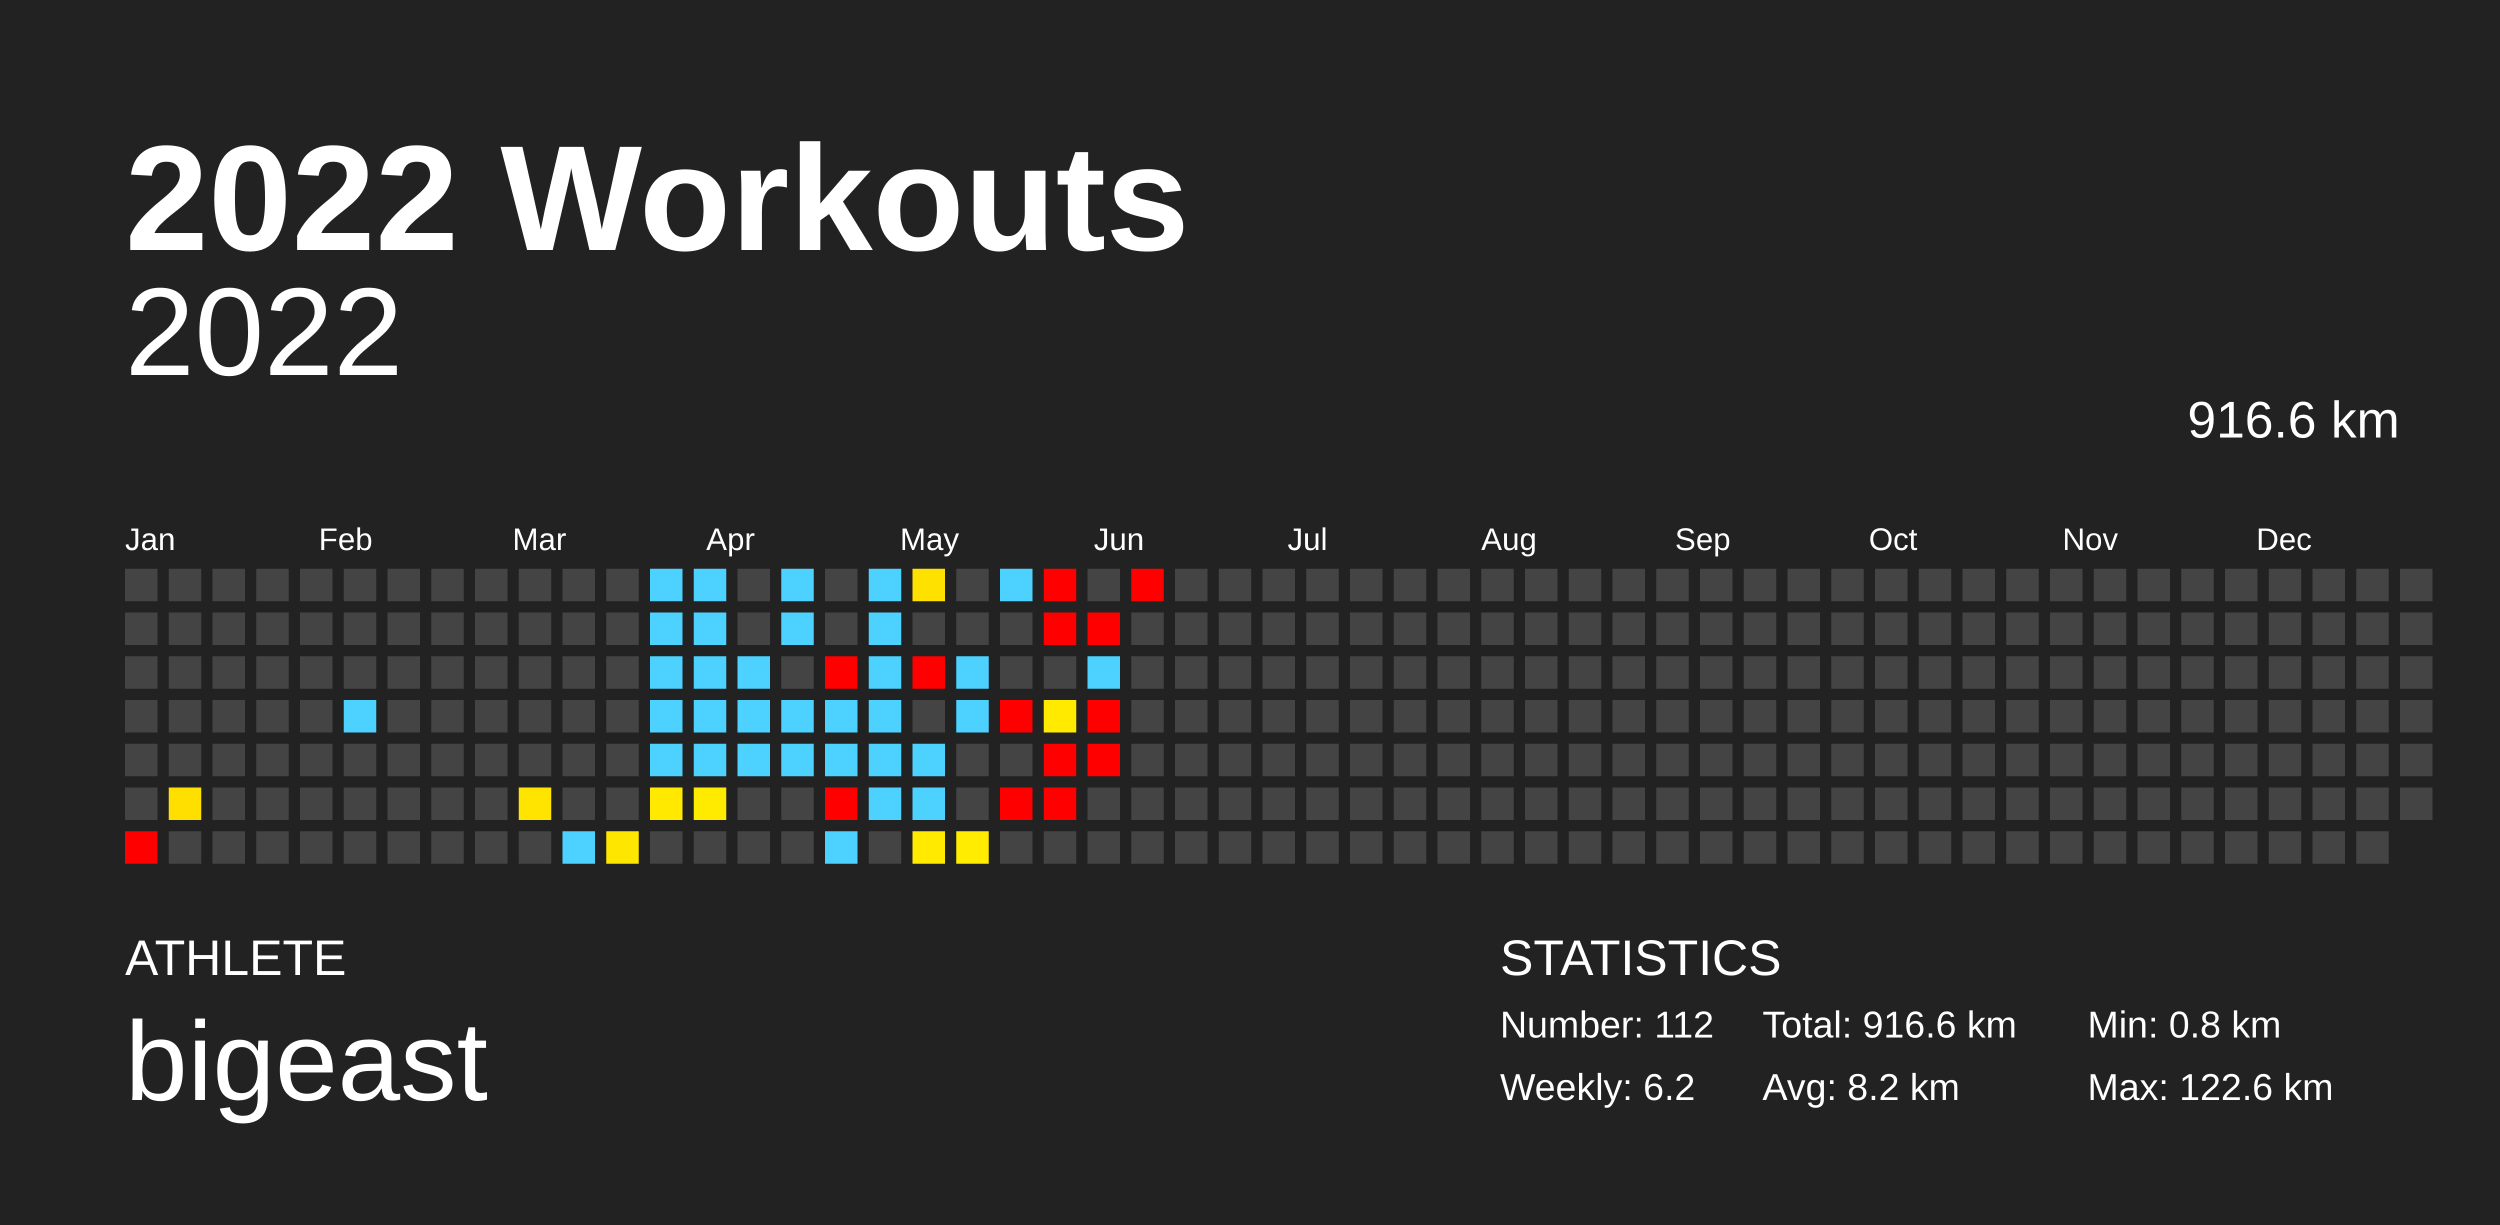
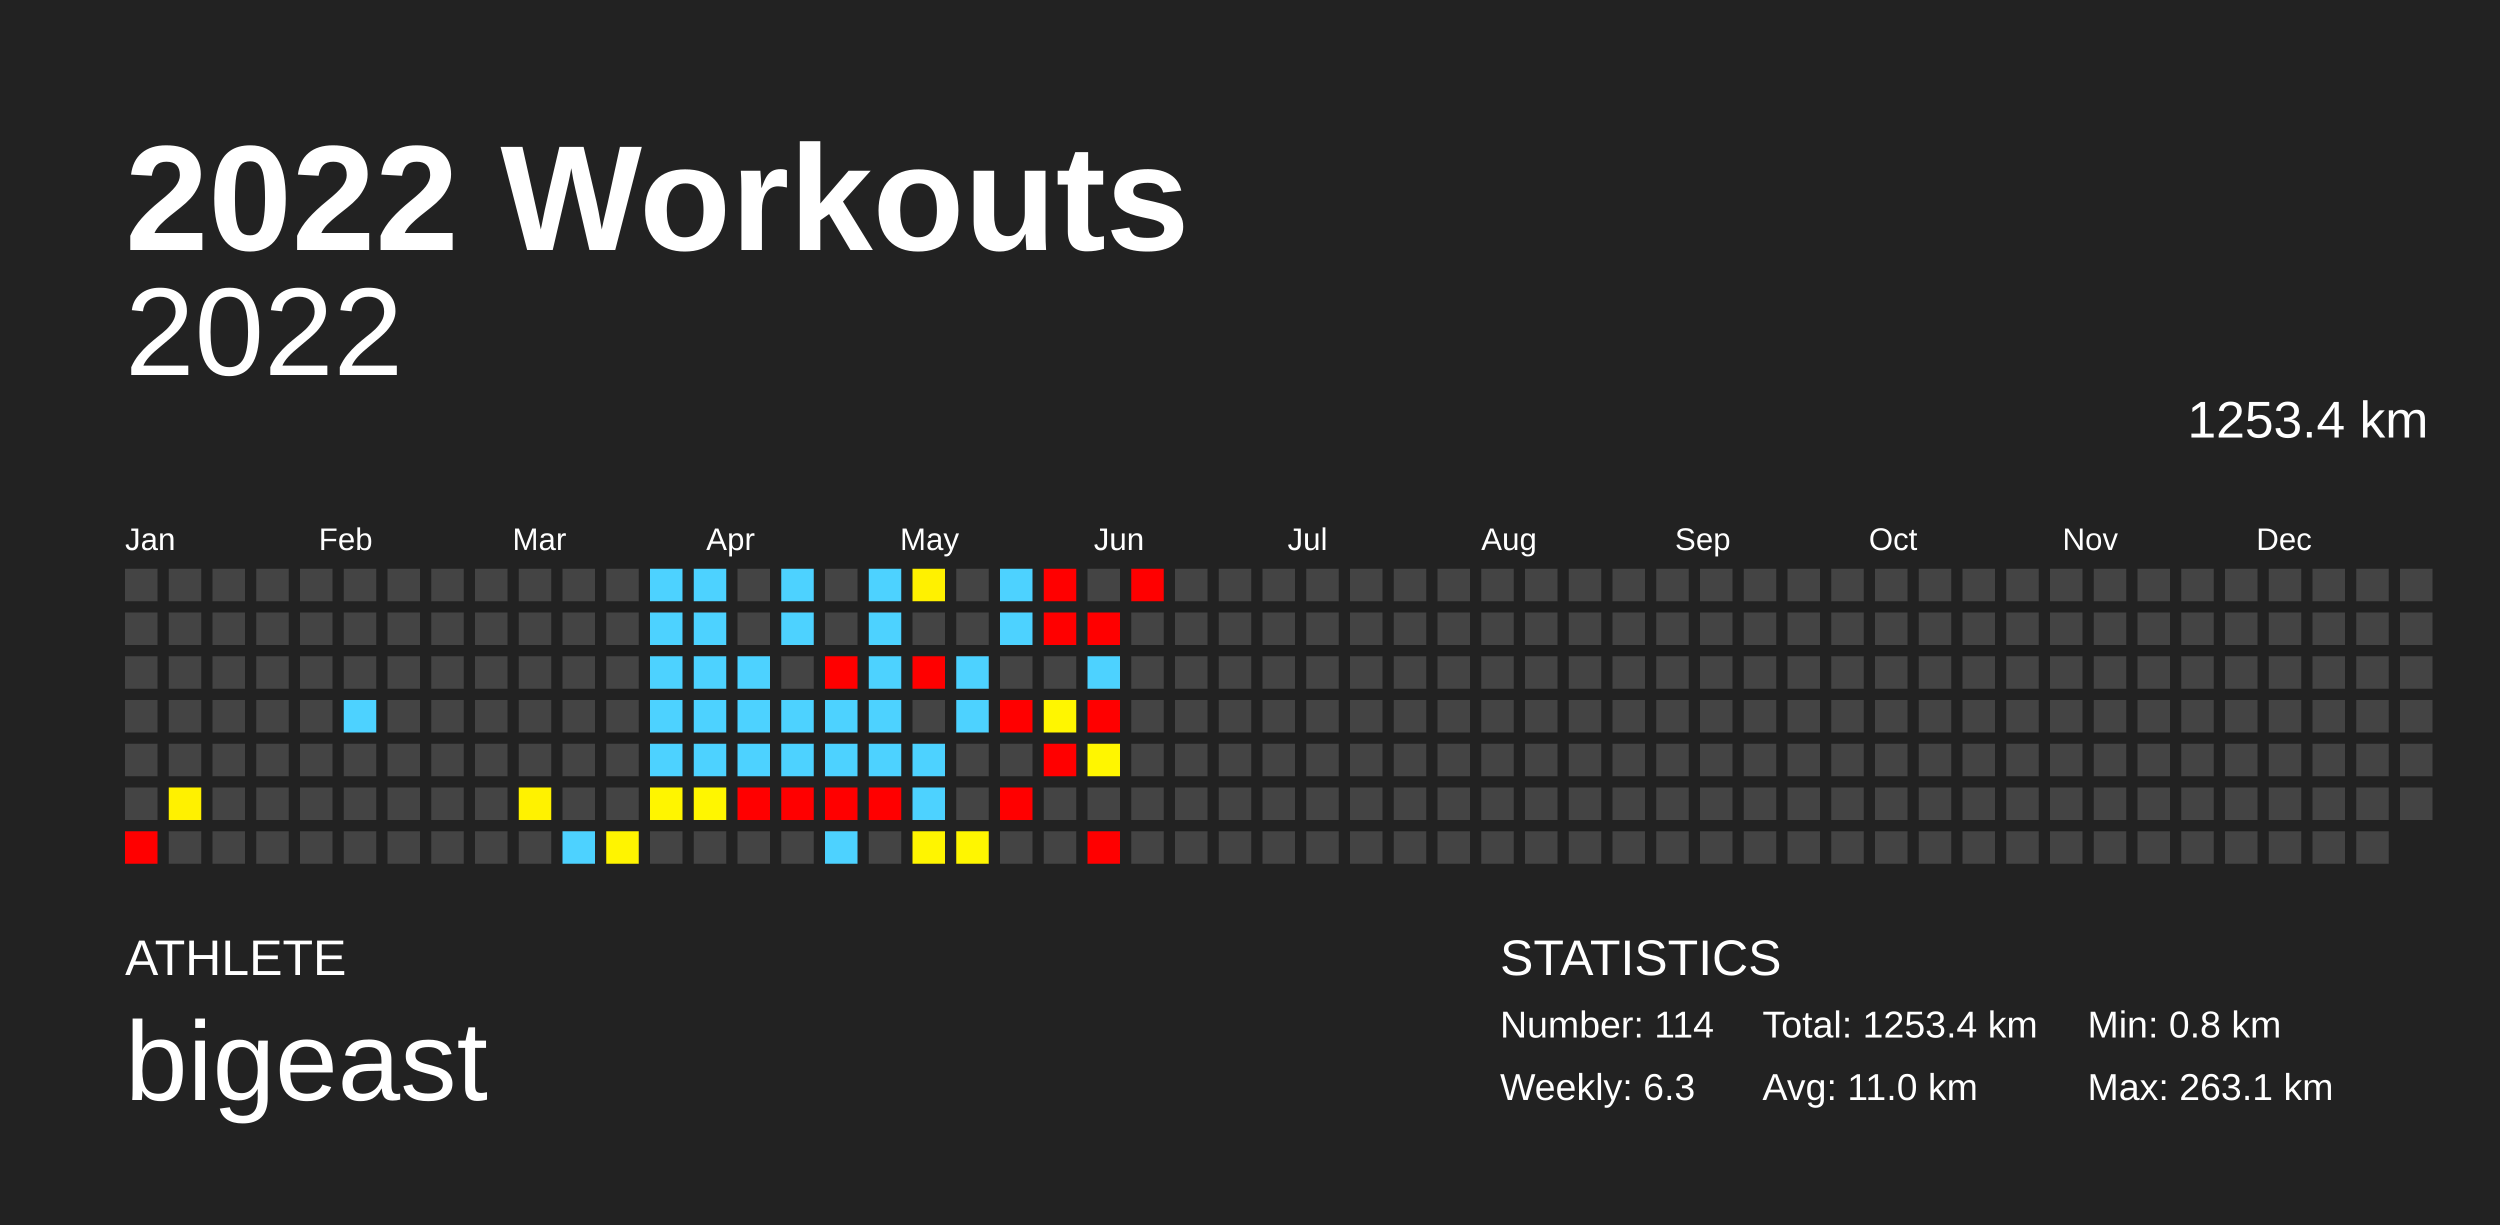
<svg xmlns="http://www.w3.org/2000/svg" baseProfile="full" height="98mm" version="1.1" viewBox="0,0,200,98" width="200mm">
  <defs />
  <rect fill="#222222" height="98" width="200" x="0" y="0" />
  <text fill="#FFFFFF" style="font-size:12px; font-family:Arial; font-weight:bold;" x="10" y="20">2022 Workouts</text>
  <text fill="#FFFFFF" style="font-size:4px; font-family:Arial" x="10" y="78">ATHLETE</text>
  <text fill="#FFFFFF" style="font-size:9px; font-family:Arial" x="10" y="88">bigeast</text>
  <text fill="#FFFFFF" style="font-size:4px; font-family:Arial" x="120" y="78">STATISTICS</text>
-   <text fill="#FFFFFF" style="font-size:3px; font-family:Arial" x="120" y="83">Number: 112</text>
-   <text fill="#FFFFFF" style="font-size:3px; font-family:Arial" x="120" y="88">Weekly: 6.2</text>
-   <text fill="#FFFFFF" style="font-size:3px; font-family:Arial" x="141" y="83">Total: 916.6 km</text>
-   <text fill="#FFFFFF" style="font-size:3px; font-family:Arial" x="141" y="88">Avg: 8.2 km</text>
+   <text fill="#FFFFFF" style="font-size:3px; font-family:Arial" x="120" y="83">Number: 114</text>
+   <text fill="#FFFFFF" style="font-size:3px; font-family:Arial" x="120" y="88">Weekly: 6.3</text>
+   <text fill="#FFFFFF" style="font-size:3px; font-family:Arial" x="141" y="83">Total: 1253.4 km</text>
+   <text fill="#FFFFFF" style="font-size:3px; font-family:Arial" x="141" y="88">Avg: 11.0 km</text>
  <text fill="#FFFFFF" style="font-size:3px; font-family:Arial" x="167" y="83">Min: 0.8 km</text>
-   <text fill="#FFFFFF" style="font-size:3px; font-family:Arial" x="167" y="88">Max: 122.6 km</text>
+   <text fill="#FFFFFF" style="font-size:3px; font-family:Arial" x="167" y="88">Max: 263.1 km</text>
  <text alignment-baseline="hanging" fill="#FFFFFF" style="font-size:10.0px; font-family:Arial;" x="10" y="30">2022</text>
-   <text alignment-baseline="hanging" fill="#FFFFFF" style="font-size:4.125px; font-family:Arial;" x="175" y="35">916.6 km</text>
+   <text alignment-baseline="hanging" fill="#FFFFFF" style="font-size:4.125px; font-family:Arial;" x="175" y="35">1253.4 km</text>
  <text fill="#FFFFFF" style="font-size:2.5px; font-family:Arial" x="10.0" y="44">Jan</text>
  <text fill="#FFFFFF" style="font-size:2.5px; font-family:Arial" x="25.5" y="44">Feb</text>
  <text fill="#FFFFFF" style="font-size:2.5px; font-family:Arial" x="41.0" y="44">Mar</text>
  <text fill="#FFFFFF" style="font-size:2.5px; font-family:Arial" x="56.5" y="44">Apr</text>
  <text fill="#FFFFFF" style="font-size:2.5px; font-family:Arial" x="72.0" y="44">May</text>
  <text fill="#FFFFFF" style="font-size:2.5px; font-family:Arial" x="87.5" y="44">Jun</text>
  <text fill="#FFFFFF" style="font-size:2.5px; font-family:Arial" x="103.0" y="44">Jul</text>
  <text fill="#FFFFFF" style="font-size:2.5px; font-family:Arial" x="118.5" y="44">Aug</text>
  <text fill="#FFFFFF" style="font-size:2.5px; font-family:Arial" x="134.0" y="44">Sep</text>
  <text fill="#FFFFFF" style="font-size:2.5px; font-family:Arial" x="149.5" y="44">Oct</text>
  <text fill="#FFFFFF" style="font-size:2.5px; font-family:Arial" x="165.0" y="44">Nov</text>
  <text fill="#FFFFFF" style="font-size:2.5px; font-family:Arial" x="180.5" y="44">Dec</text>
  <rect fill="#444444" height="2.6" width="2.6" x="10.0" y="45.5" />
  <rect fill="#444444" height="2.6" width="2.6" x="10.0" y="49.0" />
  <rect fill="#444444" height="2.6" width="2.6" x="10.0" y="52.5" />
  <rect fill="#444444" height="2.6" width="2.6" x="10.0" y="56.0" />
  <rect fill="#444444" height="2.6" width="2.6" x="10.0" y="59.5" />
  <rect fill="#444444" height="2.6" width="2.6" x="10.0" y="63.0" />
  <rect fill="red" height="2.6" width="2.6" x="10.0" y="66.5" />
  <rect fill="#444444" height="2.6" width="2.6" x="13.5" y="45.5" />
  <rect fill="#444444" height="2.6" width="2.6" x="13.5" y="49.0" />
  <rect fill="#444444" height="2.6" width="2.6" x="13.5" y="52.5" />
  <rect fill="#444444" height="2.6" width="2.6" x="13.5" y="56.0" />
  <rect fill="#444444" height="2.6" width="2.6" x="13.5" y="59.5" />
-   <rect fill="#ffdf00" height="2.6" width="2.6" x="13.5" y="63.0" />
+   <rect fill="#fff100" height="2.6" width="2.6" x="13.5" y="63.0" />
  <rect fill="#444444" height="2.6" width="2.6" x="13.5" y="66.5" />
  <rect fill="#444444" height="2.6" width="2.6" x="17.0" y="45.5" />
  <rect fill="#444444" height="2.6" width="2.6" x="17.0" y="49.0" />
  <rect fill="#444444" height="2.6" width="2.6" x="17.0" y="52.5" />
  <rect fill="#444444" height="2.6" width="2.6" x="17.0" y="56.0" />
  <rect fill="#444444" height="2.6" width="2.6" x="17.0" y="59.5" />
  <rect fill="#444444" height="2.6" width="2.6" x="17.0" y="63.0" />
  <rect fill="#444444" height="2.6" width="2.6" x="17.0" y="66.5" />
  <rect fill="#444444" height="2.6" width="2.6" x="20.5" y="45.5" />
  <rect fill="#444444" height="2.6" width="2.6" x="20.5" y="49.0" />
  <rect fill="#444444" height="2.6" width="2.6" x="20.5" y="52.5" />
  <rect fill="#444444" height="2.6" width="2.6" x="20.5" y="56.0" />
  <rect fill="#444444" height="2.6" width="2.6" x="20.5" y="59.5" />
  <rect fill="#444444" height="2.6" width="2.6" x="20.5" y="63.0" />
  <rect fill="#444444" height="2.6" width="2.6" x="20.5" y="66.5" />
  <rect fill="#444444" height="2.6" width="2.6" x="24.0" y="45.5" />
  <rect fill="#444444" height="2.6" width="2.6" x="24.0" y="49.0" />
  <rect fill="#444444" height="2.6" width="2.6" x="24.0" y="52.5" />
  <rect fill="#444444" height="2.6" width="2.6" x="24.0" y="56.0" />
  <rect fill="#444444" height="2.6" width="2.6" x="24.0" y="59.5" />
  <rect fill="#444444" height="2.6" width="2.6" x="24.0" y="63.0" />
  <rect fill="#444444" height="2.6" width="2.6" x="24.0" y="66.5" />
  <rect fill="#444444" height="2.6" width="2.6" x="27.5" y="45.5" />
  <rect fill="#444444" height="2.6" width="2.6" x="27.5" y="49.0" />
  <rect fill="#444444" height="2.6" width="2.6" x="27.5" y="52.5" />
  <rect fill="#4dd2ff" height="2.6" width="2.6" x="27.5" y="56.0" />
  <rect fill="#444444" height="2.6" width="2.6" x="27.5" y="59.5" />
  <rect fill="#444444" height="2.6" width="2.6" x="27.5" y="63.0" />
  <rect fill="#444444" height="2.6" width="2.6" x="27.5" y="66.5" />
  <rect fill="#444444" height="2.6" width="2.6" x="31.0" y="45.5" />
  <rect fill="#444444" height="2.6" width="2.6" x="31.0" y="49.0" />
  <rect fill="#444444" height="2.6" width="2.6" x="31.0" y="52.5" />
  <rect fill="#444444" height="2.6" width="2.6" x="31.0" y="56.0" />
  <rect fill="#444444" height="2.6" width="2.6" x="31.0" y="59.5" />
  <rect fill="#444444" height="2.6" width="2.6" x="31.0" y="63.0" />
  <rect fill="#444444" height="2.6" width="2.6" x="31.0" y="66.5" />
  <rect fill="#444444" height="2.6" width="2.6" x="34.5" y="45.5" />
  <rect fill="#444444" height="2.6" width="2.6" x="34.5" y="49.0" />
  <rect fill="#444444" height="2.6" width="2.6" x="34.5" y="52.5" />
  <rect fill="#444444" height="2.6" width="2.6" x="34.5" y="56.0" />
  <rect fill="#444444" height="2.6" width="2.6" x="34.5" y="59.5" />
  <rect fill="#444444" height="2.6" width="2.6" x="34.5" y="63.0" />
  <rect fill="#444444" height="2.6" width="2.6" x="34.5" y="66.5" />
  <rect fill="#444444" height="2.6" width="2.6" x="38.0" y="45.5" />
  <rect fill="#444444" height="2.6" width="2.6" x="38.0" y="49.0" />
  <rect fill="#444444" height="2.6" width="2.6" x="38.0" y="52.5" />
  <rect fill="#444444" height="2.6" width="2.6" x="38.0" y="56.0" />
  <rect fill="#444444" height="2.6" width="2.6" x="38.0" y="59.5" />
  <rect fill="#444444" height="2.6" width="2.6" x="38.0" y="63.0" />
  <rect fill="#444444" height="2.6" width="2.6" x="38.0" y="66.5" />
  <rect fill="#444444" height="2.6" width="2.6" x="41.5" y="45.5" />
  <rect fill="#444444" height="2.6" width="2.6" x="41.5" y="49.0" />
  <rect fill="#444444" height="2.6" width="2.6" x="41.5" y="52.5" />
  <rect fill="#444444" height="2.6" width="2.6" x="41.5" y="56.0" />
  <rect fill="#444444" height="2.6" width="2.6" x="41.5" y="59.5" />
-   <rect fill="#ffe400" height="2.6" width="2.6" x="41.5" y="63.0" />
+   <rect fill="#fff200" height="2.6" width="2.6" x="41.5" y="63.0" />
  <rect fill="#444444" height="2.6" width="2.6" x="41.5" y="66.5" />
  <rect fill="#444444" height="2.6" width="2.6" x="45.0" y="45.5" />
  <rect fill="#444444" height="2.6" width="2.6" x="45.0" y="49.0" />
  <rect fill="#444444" height="2.6" width="2.6" x="45.0" y="52.5" />
  <rect fill="#444444" height="2.6" width="2.6" x="45.0" y="56.0" />
  <rect fill="#444444" height="2.6" width="2.6" x="45.0" y="59.5" />
  <rect fill="#444444" height="2.6" width="2.6" x="45.0" y="63.0" />
  <rect fill="#4dd2ff" height="2.6" width="2.6" x="45.0" y="66.5" />
  <rect fill="#444444" height="2.6" width="2.6" x="48.5" y="45.5" />
  <rect fill="#444444" height="2.6" width="2.6" x="48.5" y="49.0" />
  <rect fill="#444444" height="2.6" width="2.6" x="48.5" y="52.5" />
  <rect fill="#444444" height="2.6" width="2.6" x="48.5" y="56.0" />
  <rect fill="#444444" height="2.6" width="2.6" x="48.5" y="59.5" />
  <rect fill="#444444" height="2.6" width="2.6" x="48.5" y="63.0" />
-   <rect fill="#ffe600" height="2.6" width="2.6" x="48.5" y="66.5" />
+   <rect fill="#fff400" height="2.6" width="2.6" x="48.5" y="66.5" />
  <rect fill="#4dd2ff" height="2.6" width="2.6" x="52.0" y="45.5" />
  <rect fill="#4dd2ff" height="2.6" width="2.6" x="52.0" y="49.0" />
  <rect fill="#4dd2ff" height="2.6" width="2.6" x="52.0" y="52.5" />
  <rect fill="#4dd2ff" height="2.6" width="2.6" x="52.0" y="56.0" />
  <rect fill="#4dd2ff" height="2.6" width="2.6" x="52.0" y="59.5" />
-   <rect fill="#ffe900" height="2.6" width="2.6" x="52.0" y="63.0" />
+   <rect fill="#fff500" height="2.6" width="2.6" x="52.0" y="63.0" />
  <rect fill="#444444" height="2.6" width="2.6" x="52.0" y="66.5" />
  <rect fill="#4dd2ff" height="2.6" width="2.6" x="55.5" y="45.5" />
  <rect fill="#4dd2ff" height="2.6" width="2.6" x="55.5" y="49.0" />
  <rect fill="#4dd2ff" height="2.6" width="2.6" x="55.5" y="52.5" />
  <rect fill="#4dd2ff" height="2.6" width="2.6" x="55.5" y="56.0" />
  <rect fill="#4dd2ff" height="2.6" width="2.6" x="55.5" y="59.5" />
-   <rect fill="#ffeb00" height="2.6" width="2.6" x="55.5" y="63.0" />
+   <rect fill="#fff600" height="2.6" width="2.6" x="55.5" y="63.0" />
  <rect fill="#444444" height="2.6" width="2.6" x="55.5" y="66.5" />
  <rect fill="#444444" height="2.6" width="2.6" x="59.0" y="45.5" />
  <rect fill="#444444" height="2.6" width="2.6" x="59.0" y="49.0" />
  <rect fill="#4dd2ff" height="2.6" width="2.6" x="59.0" y="52.5" />
  <rect fill="#4dd2ff" height="2.6" width="2.6" x="59.0" y="56.0" />
  <rect fill="#4dd2ff" height="2.6" width="2.6" x="59.0" y="59.5" />
-   <rect fill="#444444" height="2.6" width="2.6" x="59.0" y="63.0" />
+   <rect fill="red" height="2.6" width="2.6" x="59.0" y="63.0" />
  <rect fill="#444444" height="2.6" width="2.6" x="59.0" y="66.5" />
  <rect fill="#4dd2ff" height="2.6" width="2.6" x="62.5" y="45.5" />
  <rect fill="#4dd2ff" height="2.6" width="2.6" x="62.5" y="49.0" />
  <rect fill="#444444" height="2.6" width="2.6" x="62.5" y="52.5" />
  <rect fill="#4dd2ff" height="2.6" width="2.6" x="62.5" y="56.0" />
  <rect fill="#4dd2ff" height="2.6" width="2.6" x="62.5" y="59.5" />
-   <rect fill="#444444" height="2.6" width="2.6" x="62.5" y="63.0" />
+   <rect fill="red" height="2.6" width="2.6" x="62.5" y="63.0" />
  <rect fill="#444444" height="2.6" width="2.6" x="62.5" y="66.5" />
  <rect fill="#444444" height="2.6" width="2.6" x="66.0" y="45.5" />
  <rect fill="#444444" height="2.6" width="2.6" x="66.0" y="49.0" />
  <rect fill="red" height="2.6" width="2.6" x="66.0" y="52.5" />
  <rect fill="#4dd2ff" height="2.6" width="2.6" x="66.0" y="56.0" />
  <rect fill="#4dd2ff" height="2.6" width="2.6" x="66.0" y="59.5" />
  <rect fill="red" height="2.6" width="2.6" x="66.0" y="63.0" />
  <rect fill="#4dd2ff" height="2.6" width="2.6" x="66.0" y="66.5" />
  <rect fill="#4dd2ff" height="2.6" width="2.6" x="69.5" y="45.5" />
  <rect fill="#4dd2ff" height="2.6" width="2.6" x="69.5" y="49.0" />
  <rect fill="#4dd2ff" height="2.6" width="2.6" x="69.5" y="52.5" />
  <rect fill="#4dd2ff" height="2.6" width="2.6" x="69.5" y="56.0" />
  <rect fill="#4dd2ff" height="2.6" width="2.6" x="69.5" y="59.5" />
-   <rect fill="#4dd2ff" height="2.6" width="2.6" x="69.5" y="63.0" />
+   <rect fill="red" height="2.6" width="2.6" x="69.5" y="63.0" />
  <rect fill="#444444" height="2.6" width="2.6" x="69.5" y="66.5" />
-   <rect fill="#ffe100" height="2.6" width="2.6" x="73.0" y="45.5" />
+   <rect fill="#fff100" height="2.6" width="2.6" x="73.0" y="45.5" />
  <rect fill="#444444" height="2.6" width="2.6" x="73.0" y="49.0" />
  <rect fill="red" height="2.6" width="2.6" x="73.0" y="52.5" />
  <rect fill="#444444" height="2.6" width="2.6" x="73.0" y="56.0" />
  <rect fill="#4dd2ff" height="2.6" width="2.6" x="73.0" y="59.5" />
  <rect fill="#4dd2ff" height="2.6" width="2.6" x="73.0" y="63.0" />
-   <rect fill="#ffea00" height="2.6" width="2.6" x="73.0" y="66.5" />
+   <rect fill="#fff500" height="2.6" width="2.6" x="73.0" y="66.5" />
  <rect fill="#444444" height="2.6" width="2.6" x="76.5" y="45.5" />
  <rect fill="#444444" height="2.6" width="2.6" x="76.5" y="49.0" />
  <rect fill="#4dd2ff" height="2.6" width="2.6" x="76.5" y="52.5" />
  <rect fill="#4dd2ff" height="2.6" width="2.6" x="76.5" y="56.0" />
  <rect fill="#444444" height="2.6" width="2.6" x="76.5" y="59.5" />
  <rect fill="#444444" height="2.6" width="2.6" x="76.5" y="63.0" />
-   <rect fill="#ffec00" height="2.6" width="2.6" x="76.5" y="66.5" />
+   <rect fill="#fff600" height="2.6" width="2.6" x="76.5" y="66.5" />
  <rect fill="#4dd2ff" height="2.6" width="2.6" x="80.0" y="45.5" />
-   <rect fill="#444444" height="2.6" width="2.6" x="80.0" y="49.0" />
+   <rect fill="#4dd2ff" height="2.6" width="2.6" x="80.0" y="49.0" />
  <rect fill="#444444" height="2.6" width="2.6" x="80.0" y="52.5" />
  <rect fill="red" height="2.6" width="2.6" x="80.0" y="56.0" />
  <rect fill="#444444" height="2.6" width="2.6" x="80.0" y="59.5" />
  <rect fill="red" height="2.6" width="2.6" x="80.0" y="63.0" />
  <rect fill="#444444" height="2.6" width="2.6" x="80.0" y="66.5" />
  <rect fill="red" height="2.6" width="2.6" x="83.5" y="45.5" />
  <rect fill="red" height="2.6" width="2.6" x="83.5" y="49.0" />
  <rect fill="#444444" height="2.6" width="2.6" x="83.5" y="52.5" />
-   <rect fill="#ffea00" height="2.6" width="2.6" x="83.5" y="56.0" />
+   <rect fill="#fff600" height="2.6" width="2.6" x="83.5" y="56.0" />
  <rect fill="red" height="2.6" width="2.6" x="83.5" y="59.5" />
-   <rect fill="red" height="2.6" width="2.6" x="83.5" y="63.0" />
+   <rect fill="#444444" height="2.6" width="2.6" x="83.5" y="63.0" />
  <rect fill="#444444" height="2.6" width="2.6" x="83.5" y="66.5" />
  <rect fill="#444444" height="2.6" width="2.6" x="87.0" y="45.5" />
  <rect fill="red" height="2.6" width="2.6" x="87.0" y="49.0" />
  <rect fill="#4dd2ff" height="2.6" width="2.6" x="87.0" y="52.5" />
  <rect fill="red" height="2.6" width="2.6" x="87.0" y="56.0" />
-   <rect fill="red" height="2.6" width="2.6" x="87.0" y="59.5" />
+   <rect fill="#fff600" height="2.6" width="2.6" x="87.0" y="59.5" />
  <rect fill="#444444" height="2.6" width="2.6" x="87.0" y="63.0" />
-   <rect fill="#444444" height="2.6" width="2.6" x="87.0" y="66.5" />
+   <rect fill="red" height="2.6" width="2.6" x="87.0" y="66.5" />
  <rect fill="red" height="2.6" width="2.6" x="90.5" y="45.5" />
  <rect fill="#444444" height="2.6" width="2.6" x="90.5" y="49.0" />
  <rect fill="#444444" height="2.6" width="2.6" x="90.5" y="52.5" />
  <rect fill="#444444" height="2.6" width="2.6" x="90.5" y="56.0" />
  <rect fill="#444444" height="2.6" width="2.6" x="90.5" y="59.5" />
  <rect fill="#444444" height="2.6" width="2.6" x="90.5" y="63.0" />
  <rect fill="#444444" height="2.6" width="2.6" x="90.5" y="66.5" />
  <rect fill="#444444" height="2.6" width="2.6" x="94.0" y="45.5" />
  <rect fill="#444444" height="2.6" width="2.6" x="94.0" y="49.0" />
  <rect fill="#444444" height="2.6" width="2.6" x="94.0" y="52.5" />
  <rect fill="#444444" height="2.6" width="2.6" x="94.0" y="56.0" />
  <rect fill="#444444" height="2.6" width="2.6" x="94.0" y="59.5" />
  <rect fill="#444444" height="2.6" width="2.6" x="94.0" y="63.0" />
  <rect fill="#444444" height="2.6" width="2.6" x="94.0" y="66.5" />
  <rect fill="#444444" height="2.6" width="2.6" x="97.5" y="45.5" />
  <rect fill="#444444" height="2.6" width="2.6" x="97.5" y="49.0" />
  <rect fill="#444444" height="2.6" width="2.6" x="97.5" y="52.5" />
  <rect fill="#444444" height="2.6" width="2.6" x="97.5" y="56.0" />
  <rect fill="#444444" height="2.6" width="2.6" x="97.5" y="59.5" />
  <rect fill="#444444" height="2.6" width="2.6" x="97.5" y="63.0" />
  <rect fill="#444444" height="2.6" width="2.6" x="97.5" y="66.5" />
  <rect fill="#444444" height="2.6" width="2.6" x="101.0" y="45.5" />
  <rect fill="#444444" height="2.6" width="2.6" x="101.0" y="49.0" />
  <rect fill="#444444" height="2.6" width="2.6" x="101.0" y="52.5" />
  <rect fill="#444444" height="2.6" width="2.6" x="101.0" y="56.0" />
  <rect fill="#444444" height="2.6" width="2.6" x="101.0" y="59.5" />
  <rect fill="#444444" height="2.6" width="2.6" x="101.0" y="63.0" />
  <rect fill="#444444" height="2.6" width="2.6" x="101.0" y="66.5" />
  <rect fill="#444444" height="2.6" width="2.6" x="104.5" y="45.5" />
  <rect fill="#444444" height="2.6" width="2.6" x="104.5" y="49.0" />
  <rect fill="#444444" height="2.6" width="2.6" x="104.5" y="52.5" />
  <rect fill="#444444" height="2.6" width="2.6" x="104.5" y="56.0" />
  <rect fill="#444444" height="2.6" width="2.6" x="104.5" y="59.5" />
  <rect fill="#444444" height="2.6" width="2.6" x="104.5" y="63.0" />
  <rect fill="#444444" height="2.6" width="2.6" x="104.5" y="66.5" />
  <rect fill="#444444" height="2.6" width="2.6" x="108.0" y="45.5" />
  <rect fill="#444444" height="2.6" width="2.6" x="108.0" y="49.0" />
  <rect fill="#444444" height="2.6" width="2.6" x="108.0" y="52.5" />
  <rect fill="#444444" height="2.6" width="2.6" x="108.0" y="56.0" />
  <rect fill="#444444" height="2.6" width="2.6" x="108.0" y="59.5" />
  <rect fill="#444444" height="2.6" width="2.6" x="108.0" y="63.0" />
  <rect fill="#444444" height="2.6" width="2.6" x="108.0" y="66.5" />
  <rect fill="#444444" height="2.6" width="2.6" x="111.5" y="45.5" />
  <rect fill="#444444" height="2.6" width="2.6" x="111.5" y="49.0" />
  <rect fill="#444444" height="2.6" width="2.6" x="111.5" y="52.5" />
  <rect fill="#444444" height="2.6" width="2.6" x="111.5" y="56.0" />
  <rect fill="#444444" height="2.6" width="2.6" x="111.5" y="59.5" />
  <rect fill="#444444" height="2.6" width="2.6" x="111.5" y="63.0" />
  <rect fill="#444444" height="2.6" width="2.6" x="111.5" y="66.5" />
  <rect fill="#444444" height="2.6" width="2.6" x="115.0" y="45.5" />
  <rect fill="#444444" height="2.6" width="2.6" x="115.0" y="49.0" />
  <rect fill="#444444" height="2.6" width="2.6" x="115.0" y="52.5" />
  <rect fill="#444444" height="2.6" width="2.6" x="115.0" y="56.0" />
  <rect fill="#444444" height="2.6" width="2.6" x="115.0" y="59.5" />
  <rect fill="#444444" height="2.6" width="2.6" x="115.0" y="63.0" />
  <rect fill="#444444" height="2.6" width="2.6" x="115.0" y="66.5" />
  <rect fill="#444444" height="2.6" width="2.6" x="118.5" y="45.5" />
  <rect fill="#444444" height="2.6" width="2.6" x="118.5" y="49.0" />
  <rect fill="#444444" height="2.6" width="2.6" x="118.5" y="52.5" />
  <rect fill="#444444" height="2.6" width="2.6" x="118.5" y="56.0" />
  <rect fill="#444444" height="2.6" width="2.6" x="118.5" y="59.5" />
  <rect fill="#444444" height="2.6" width="2.6" x="118.5" y="63.0" />
  <rect fill="#444444" height="2.6" width="2.6" x="118.5" y="66.5" />
  <rect fill="#444444" height="2.6" width="2.6" x="122.0" y="45.5" />
  <rect fill="#444444" height="2.6" width="2.6" x="122.0" y="49.0" />
  <rect fill="#444444" height="2.6" width="2.6" x="122.0" y="52.5" />
  <rect fill="#444444" height="2.6" width="2.6" x="122.0" y="56.0" />
  <rect fill="#444444" height="2.6" width="2.6" x="122.0" y="59.5" />
  <rect fill="#444444" height="2.6" width="2.6" x="122.0" y="63.0" />
  <rect fill="#444444" height="2.6" width="2.6" x="122.0" y="66.5" />
  <rect fill="#444444" height="2.6" width="2.6" x="125.5" y="45.5" />
  <rect fill="#444444" height="2.6" width="2.6" x="125.5" y="49.0" />
  <rect fill="#444444" height="2.6" width="2.6" x="125.5" y="52.5" />
  <rect fill="#444444" height="2.6" width="2.6" x="125.5" y="56.0" />
  <rect fill="#444444" height="2.6" width="2.6" x="125.5" y="59.5" />
  <rect fill="#444444" height="2.6" width="2.6" x="125.5" y="63.0" />
  <rect fill="#444444" height="2.6" width="2.6" x="125.5" y="66.5" />
  <rect fill="#444444" height="2.6" width="2.6" x="129.0" y="45.5" />
  <rect fill="#444444" height="2.6" width="2.6" x="129.0" y="49.0" />
  <rect fill="#444444" height="2.6" width="2.6" x="129.0" y="52.5" />
  <rect fill="#444444" height="2.6" width="2.6" x="129.0" y="56.0" />
  <rect fill="#444444" height="2.6" width="2.6" x="129.0" y="59.5" />
  <rect fill="#444444" height="2.6" width="2.6" x="129.0" y="63.0" />
  <rect fill="#444444" height="2.6" width="2.6" x="129.0" y="66.5" />
  <rect fill="#444444" height="2.6" width="2.6" x="132.5" y="45.5" />
  <rect fill="#444444" height="2.6" width="2.6" x="132.5" y="49.0" />
  <rect fill="#444444" height="2.6" width="2.6" x="132.5" y="52.5" />
  <rect fill="#444444" height="2.6" width="2.6" x="132.5" y="56.0" />
  <rect fill="#444444" height="2.6" width="2.6" x="132.5" y="59.5" />
  <rect fill="#444444" height="2.6" width="2.6" x="132.5" y="63.0" />
  <rect fill="#444444" height="2.6" width="2.6" x="132.5" y="66.5" />
  <rect fill="#444444" height="2.6" width="2.6" x="136.0" y="45.5" />
  <rect fill="#444444" height="2.6" width="2.6" x="136.0" y="49.0" />
  <rect fill="#444444" height="2.6" width="2.6" x="136.0" y="52.5" />
  <rect fill="#444444" height="2.6" width="2.6" x="136.0" y="56.0" />
  <rect fill="#444444" height="2.6" width="2.6" x="136.0" y="59.5" />
  <rect fill="#444444" height="2.6" width="2.6" x="136.0" y="63.0" />
  <rect fill="#444444" height="2.6" width="2.6" x="136.0" y="66.5" />
  <rect fill="#444444" height="2.6" width="2.6" x="139.5" y="45.5" />
  <rect fill="#444444" height="2.6" width="2.6" x="139.5" y="49.0" />
  <rect fill="#444444" height="2.6" width="2.6" x="139.5" y="52.5" />
  <rect fill="#444444" height="2.6" width="2.6" x="139.5" y="56.0" />
  <rect fill="#444444" height="2.6" width="2.6" x="139.5" y="59.5" />
  <rect fill="#444444" height="2.6" width="2.6" x="139.5" y="63.0" />
  <rect fill="#444444" height="2.6" width="2.6" x="139.5" y="66.5" />
  <rect fill="#444444" height="2.6" width="2.6" x="143.0" y="45.5" />
  <rect fill="#444444" height="2.6" width="2.6" x="143.0" y="49.0" />
  <rect fill="#444444" height="2.6" width="2.6" x="143.0" y="52.5" />
  <rect fill="#444444" height="2.6" width="2.6" x="143.0" y="56.0" />
  <rect fill="#444444" height="2.6" width="2.6" x="143.0" y="59.5" />
  <rect fill="#444444" height="2.6" width="2.6" x="143.0" y="63.0" />
  <rect fill="#444444" height="2.6" width="2.6" x="143.0" y="66.5" />
  <rect fill="#444444" height="2.6" width="2.6" x="146.5" y="45.5" />
  <rect fill="#444444" height="2.6" width="2.6" x="146.5" y="49.0" />
  <rect fill="#444444" height="2.6" width="2.6" x="146.5" y="52.5" />
  <rect fill="#444444" height="2.6" width="2.6" x="146.5" y="56.0" />
  <rect fill="#444444" height="2.6" width="2.6" x="146.5" y="59.5" />
  <rect fill="#444444" height="2.6" width="2.6" x="146.5" y="63.0" />
  <rect fill="#444444" height="2.6" width="2.6" x="146.5" y="66.5" />
  <rect fill="#444444" height="2.6" width="2.6" x="150.0" y="45.5" />
  <rect fill="#444444" height="2.6" width="2.6" x="150.0" y="49.0" />
  <rect fill="#444444" height="2.6" width="2.6" x="150.0" y="52.5" />
  <rect fill="#444444" height="2.6" width="2.6" x="150.0" y="56.0" />
  <rect fill="#444444" height="2.6" width="2.6" x="150.0" y="59.5" />
  <rect fill="#444444" height="2.6" width="2.6" x="150.0" y="63.0" />
  <rect fill="#444444" height="2.6" width="2.6" x="150.0" y="66.5" />
  <rect fill="#444444" height="2.6" width="2.6" x="153.5" y="45.5" />
  <rect fill="#444444" height="2.6" width="2.6" x="153.5" y="49.0" />
  <rect fill="#444444" height="2.6" width="2.6" x="153.5" y="52.5" />
  <rect fill="#444444" height="2.6" width="2.6" x="153.5" y="56.0" />
  <rect fill="#444444" height="2.6" width="2.6" x="153.5" y="59.5" />
  <rect fill="#444444" height="2.6" width="2.6" x="153.5" y="63.0" />
  <rect fill="#444444" height="2.6" width="2.6" x="153.5" y="66.5" />
  <rect fill="#444444" height="2.6" width="2.6" x="157.0" y="45.5" />
  <rect fill="#444444" height="2.6" width="2.6" x="157.0" y="49.0" />
  <rect fill="#444444" height="2.6" width="2.6" x="157.0" y="52.5" />
  <rect fill="#444444" height="2.6" width="2.6" x="157.0" y="56.0" />
  <rect fill="#444444" height="2.6" width="2.6" x="157.0" y="59.5" />
  <rect fill="#444444" height="2.6" width="2.6" x="157.0" y="63.0" />
  <rect fill="#444444" height="2.6" width="2.6" x="157.0" y="66.5" />
  <rect fill="#444444" height="2.6" width="2.6" x="160.5" y="45.5" />
  <rect fill="#444444" height="2.6" width="2.6" x="160.5" y="49.0" />
  <rect fill="#444444" height="2.6" width="2.6" x="160.5" y="52.5" />
  <rect fill="#444444" height="2.6" width="2.6" x="160.5" y="56.0" />
  <rect fill="#444444" height="2.6" width="2.6" x="160.5" y="59.5" />
  <rect fill="#444444" height="2.6" width="2.6" x="160.5" y="63.0" />
  <rect fill="#444444" height="2.6" width="2.6" x="160.5" y="66.5" />
  <rect fill="#444444" height="2.6" width="2.6" x="164.0" y="45.5" />
  <rect fill="#444444" height="2.6" width="2.6" x="164.0" y="49.0" />
  <rect fill="#444444" height="2.6" width="2.6" x="164.0" y="52.5" />
  <rect fill="#444444" height="2.6" width="2.6" x="164.0" y="56.0" />
  <rect fill="#444444" height="2.6" width="2.6" x="164.0" y="59.5" />
  <rect fill="#444444" height="2.6" width="2.6" x="164.0" y="63.0" />
  <rect fill="#444444" height="2.6" width="2.6" x="164.0" y="66.5" />
  <rect fill="#444444" height="2.6" width="2.6" x="167.5" y="45.5" />
  <rect fill="#444444" height="2.6" width="2.6" x="167.5" y="49.0" />
  <rect fill="#444444" height="2.6" width="2.6" x="167.5" y="52.5" />
  <rect fill="#444444" height="2.6" width="2.6" x="167.5" y="56.0" />
  <rect fill="#444444" height="2.6" width="2.6" x="167.5" y="59.5" />
  <rect fill="#444444" height="2.6" width="2.6" x="167.5" y="63.0" />
  <rect fill="#444444" height="2.6" width="2.6" x="167.5" y="66.5" />
  <rect fill="#444444" height="2.6" width="2.6" x="171.0" y="45.5" />
  <rect fill="#444444" height="2.6" width="2.6" x="171.0" y="49.0" />
  <rect fill="#444444" height="2.6" width="2.6" x="171.0" y="52.5" />
  <rect fill="#444444" height="2.6" width="2.6" x="171.0" y="56.0" />
  <rect fill="#444444" height="2.6" width="2.6" x="171.0" y="59.5" />
  <rect fill="#444444" height="2.6" width="2.6" x="171.0" y="63.0" />
  <rect fill="#444444" height="2.6" width="2.6" x="171.0" y="66.5" />
  <rect fill="#444444" height="2.6" width="2.6" x="174.5" y="45.5" />
  <rect fill="#444444" height="2.6" width="2.6" x="174.5" y="49.0" />
  <rect fill="#444444" height="2.6" width="2.6" x="174.5" y="52.5" />
  <rect fill="#444444" height="2.6" width="2.6" x="174.5" y="56.0" />
  <rect fill="#444444" height="2.6" width="2.6" x="174.5" y="59.5" />
  <rect fill="#444444" height="2.6" width="2.6" x="174.5" y="63.0" />
  <rect fill="#444444" height="2.6" width="2.6" x="174.5" y="66.5" />
  <rect fill="#444444" height="2.6" width="2.6" x="178.0" y="45.5" />
  <rect fill="#444444" height="2.6" width="2.6" x="178.0" y="49.0" />
  <rect fill="#444444" height="2.6" width="2.6" x="178.0" y="52.5" />
  <rect fill="#444444" height="2.6" width="2.6" x="178.0" y="56.0" />
  <rect fill="#444444" height="2.6" width="2.6" x="178.0" y="59.5" />
  <rect fill="#444444" height="2.6" width="2.6" x="178.0" y="63.0" />
  <rect fill="#444444" height="2.6" width="2.6" x="178.0" y="66.5" />
  <rect fill="#444444" height="2.6" width="2.6" x="181.5" y="45.5" />
  <rect fill="#444444" height="2.6" width="2.6" x="181.5" y="49.0" />
  <rect fill="#444444" height="2.6" width="2.6" x="181.5" y="52.5" />
  <rect fill="#444444" height="2.6" width="2.6" x="181.5" y="56.0" />
  <rect fill="#444444" height="2.6" width="2.6" x="181.5" y="59.5" />
  <rect fill="#444444" height="2.6" width="2.6" x="181.5" y="63.0" />
  <rect fill="#444444" height="2.6" width="2.6" x="181.5" y="66.5" />
  <rect fill="#444444" height="2.6" width="2.6" x="185.0" y="45.5" />
  <rect fill="#444444" height="2.6" width="2.6" x="185.0" y="49.0" />
  <rect fill="#444444" height="2.6" width="2.6" x="185.0" y="52.5" />
  <rect fill="#444444" height="2.6" width="2.6" x="185.0" y="56.0" />
  <rect fill="#444444" height="2.6" width="2.6" x="185.0" y="59.5" />
  <rect fill="#444444" height="2.6" width="2.6" x="185.0" y="63.0" />
  <rect fill="#444444" height="2.6" width="2.6" x="185.0" y="66.5" />
  <rect fill="#444444" height="2.6" width="2.6" x="188.5" y="45.5" />
  <rect fill="#444444" height="2.6" width="2.6" x="188.5" y="49.0" />
  <rect fill="#444444" height="2.6" width="2.6" x="188.5" y="52.5" />
  <rect fill="#444444" height="2.6" width="2.6" x="188.5" y="56.0" />
  <rect fill="#444444" height="2.6" width="2.6" x="188.5" y="59.5" />
  <rect fill="#444444" height="2.6" width="2.6" x="188.5" y="63.0" />
  <rect fill="#444444" height="2.6" width="2.6" x="188.5" y="66.5" />
  <rect fill="#444444" height="2.6" width="2.6" x="192.0" y="45.5" />
  <rect fill="#444444" height="2.6" width="2.6" x="192.0" y="49.0" />
  <rect fill="#444444" height="2.6" width="2.6" x="192.0" y="52.5" />
  <rect fill="#444444" height="2.6" width="2.6" x="192.0" y="56.0" />
  <rect fill="#444444" height="2.6" width="2.6" x="192.0" y="59.5" />
  <rect fill="#444444" height="2.6" width="2.6" x="192.0" y="63.0" />
</svg>
